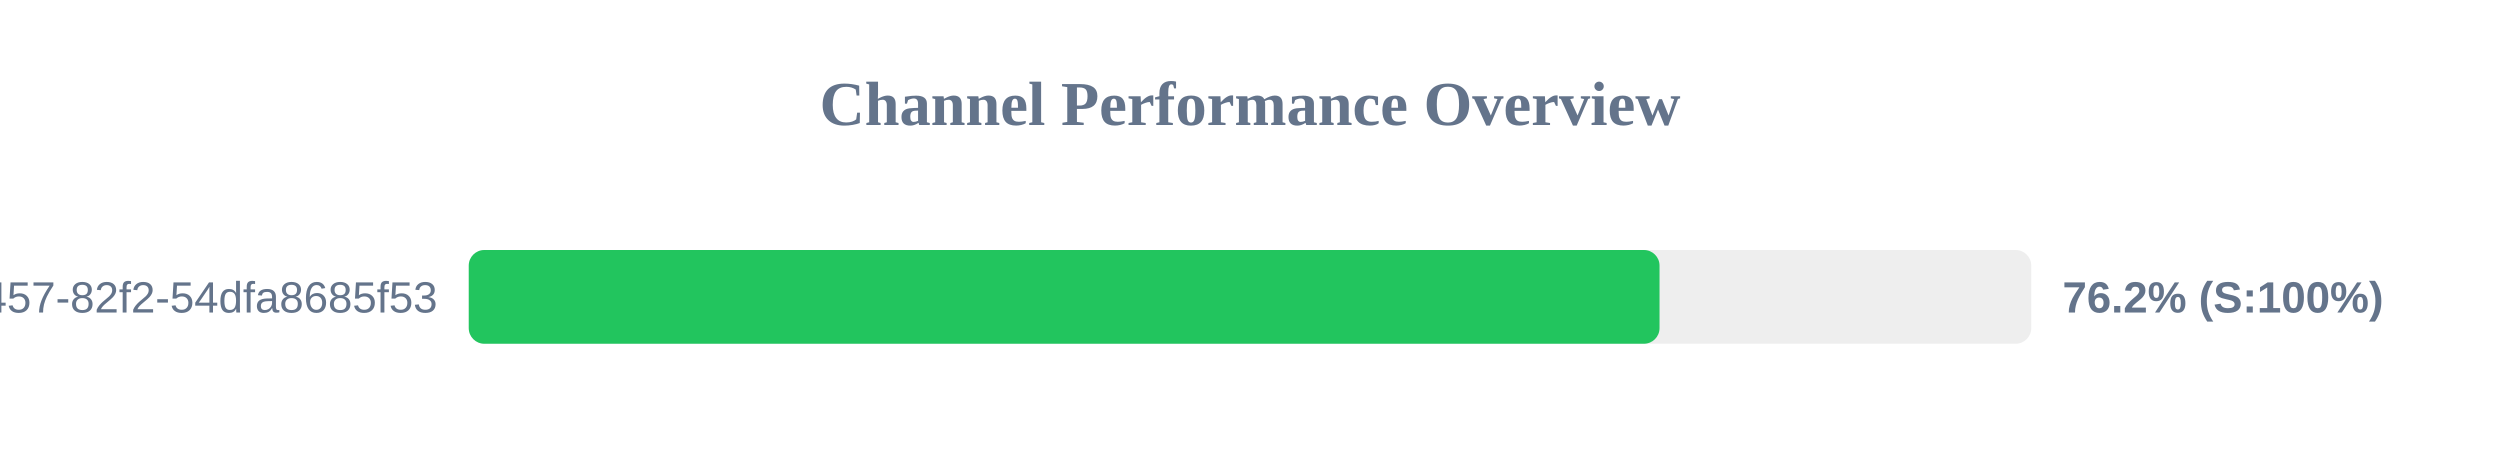
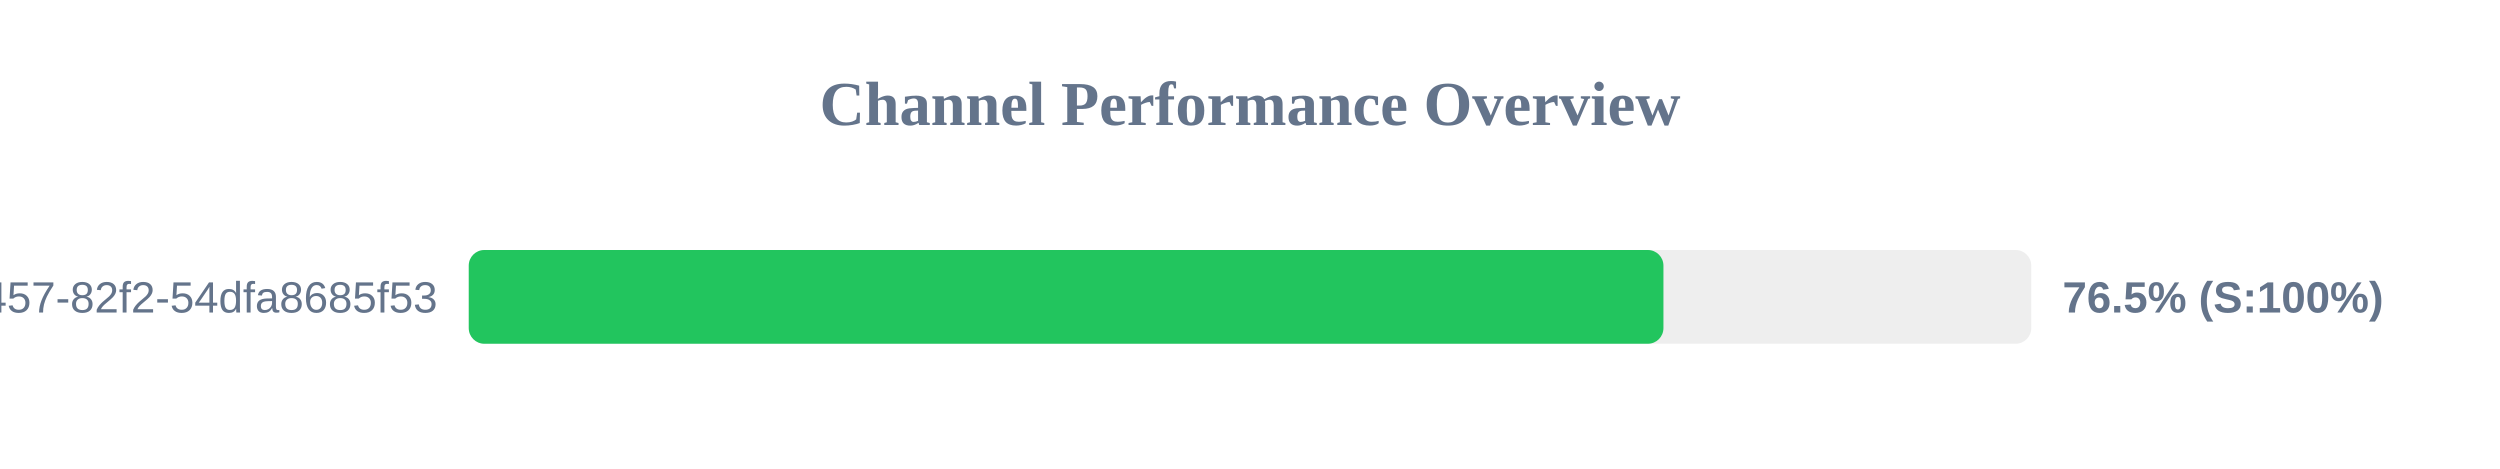
<svg xmlns="http://www.w3.org/2000/svg" width="800" height="150" version="1.1">
  <style>
        .row { font: 14px Arial; fill: #64748b; }
        .score { font: bold 14px Arial; fill: #64748b; }
    </style>
  <text x="400" y="40" text-anchor="middle" font-size="20px" font-weight="bold" fill="#64748b">Channel Performance Overview</text>
  <rect x="150" y="80" width="500" height="30" fill="#eee" rx="5" />
-   <rect x="150" y="80" width="381.05" height="30" fill="#22c55e" rx="5" />
+   <rect x="150" y="80" width="382.3" height="30" fill="#22c55e" rx="5" />
  <text x="140" y="100" text-anchor="end" class="row">?uuid=413c8b50-96bf-4457-82f2-54dfa8685f53</text>
-   <text x="660" y="100" text-anchor="start" class="score">76.2% (S:100%)</text>
+   <text x="660" y="100" text-anchor="start" class="score">76.5% (S:100%)</text>
</svg>
